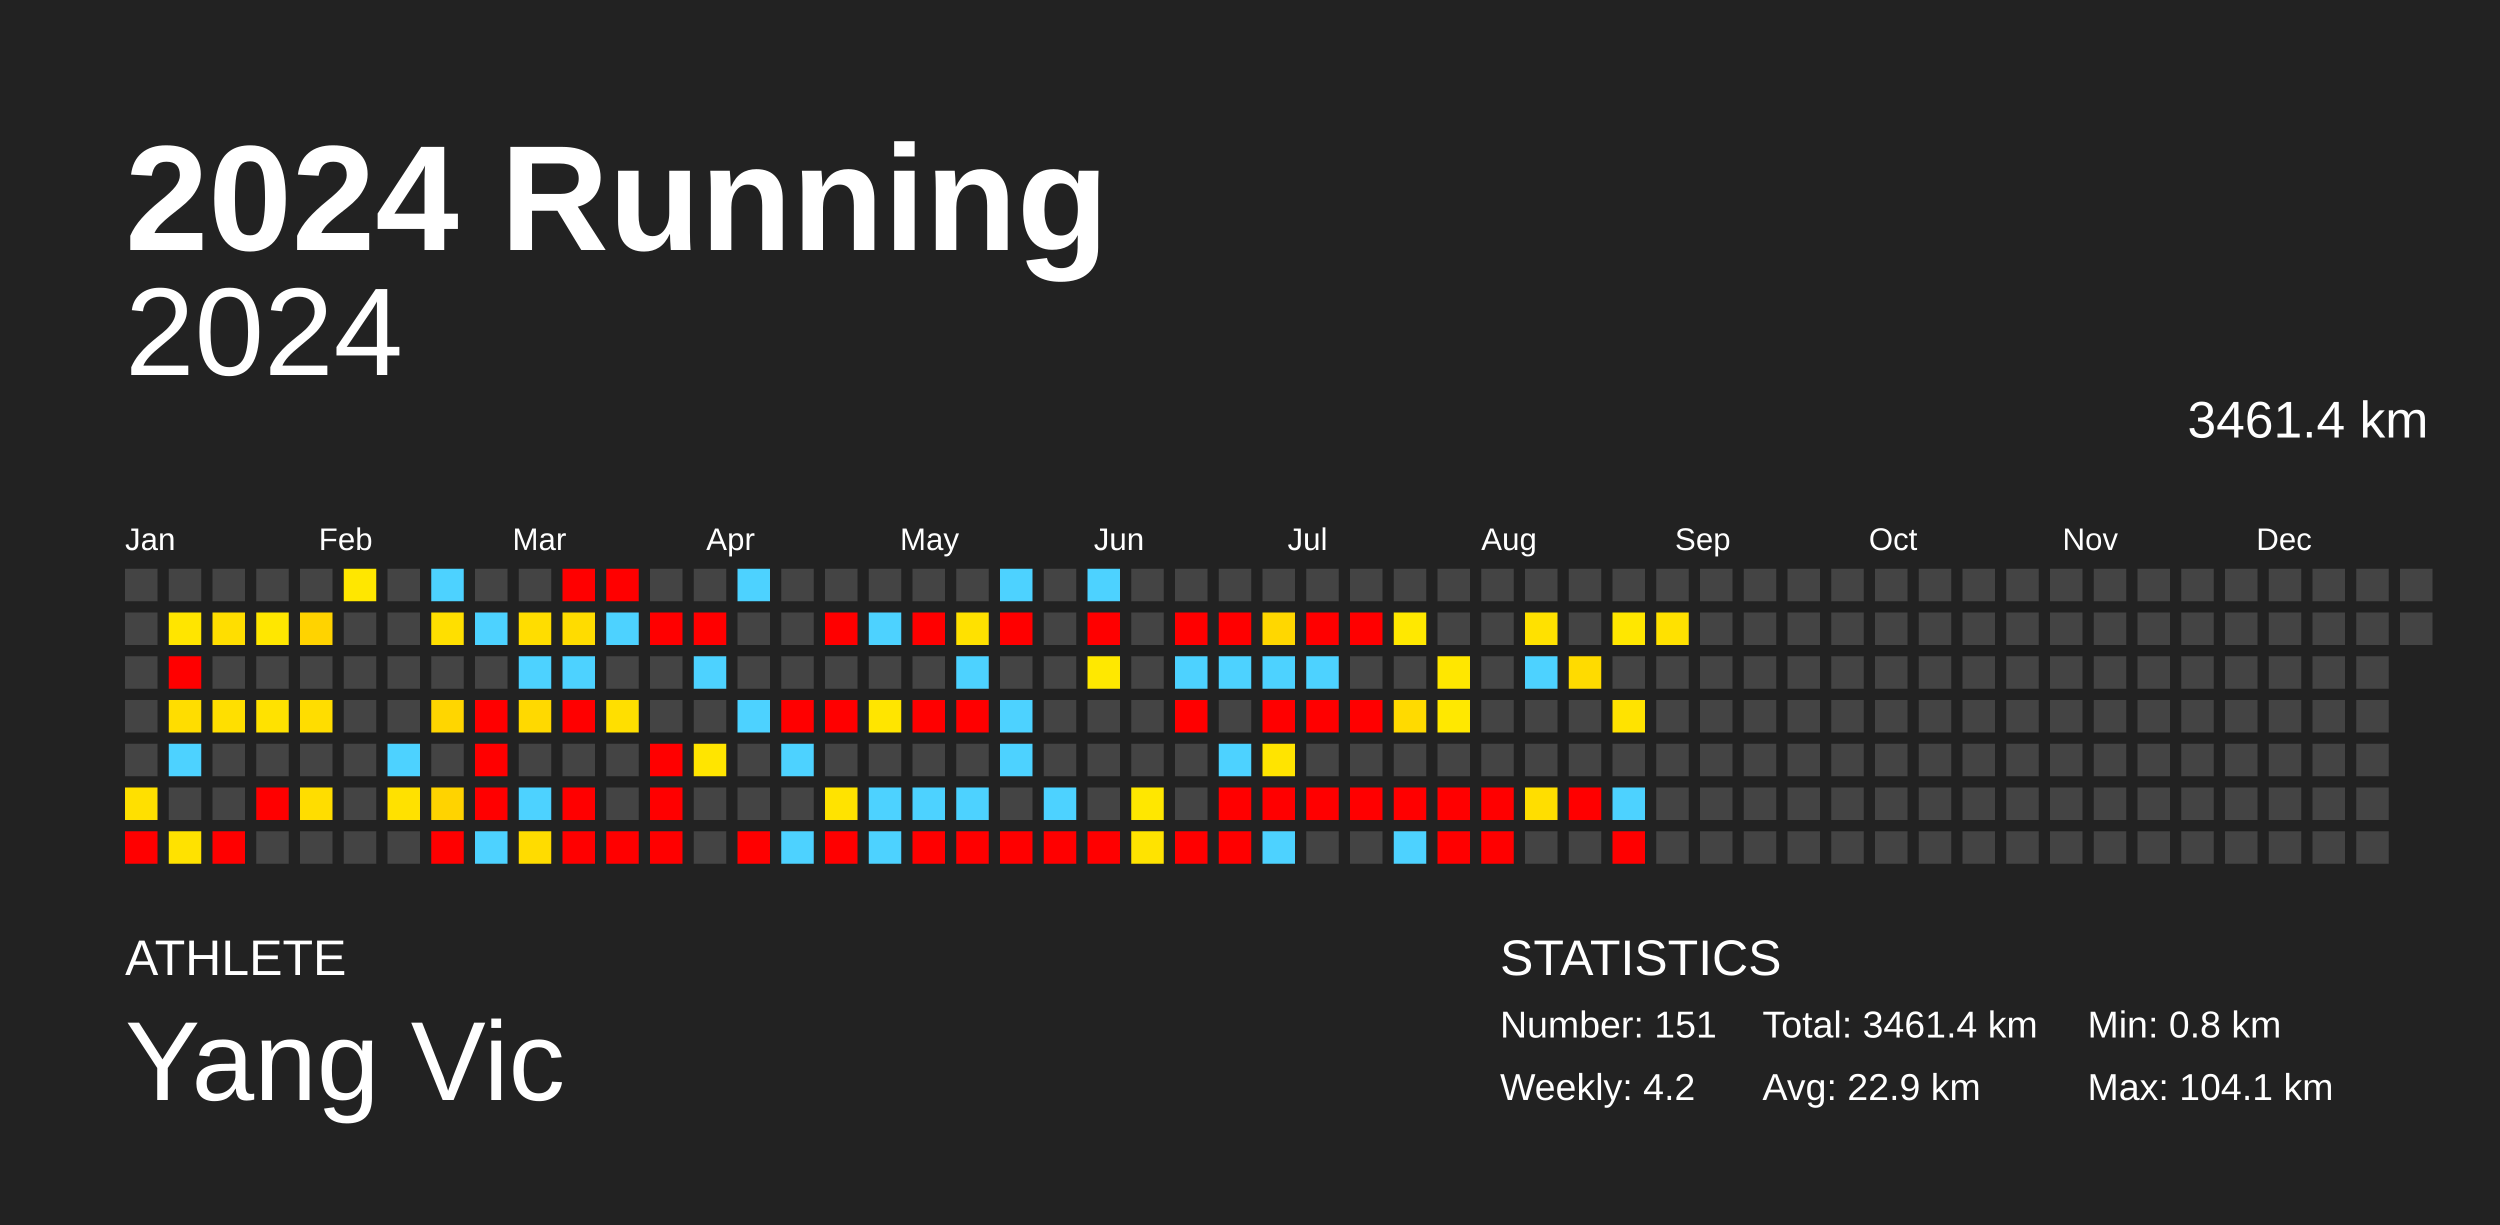
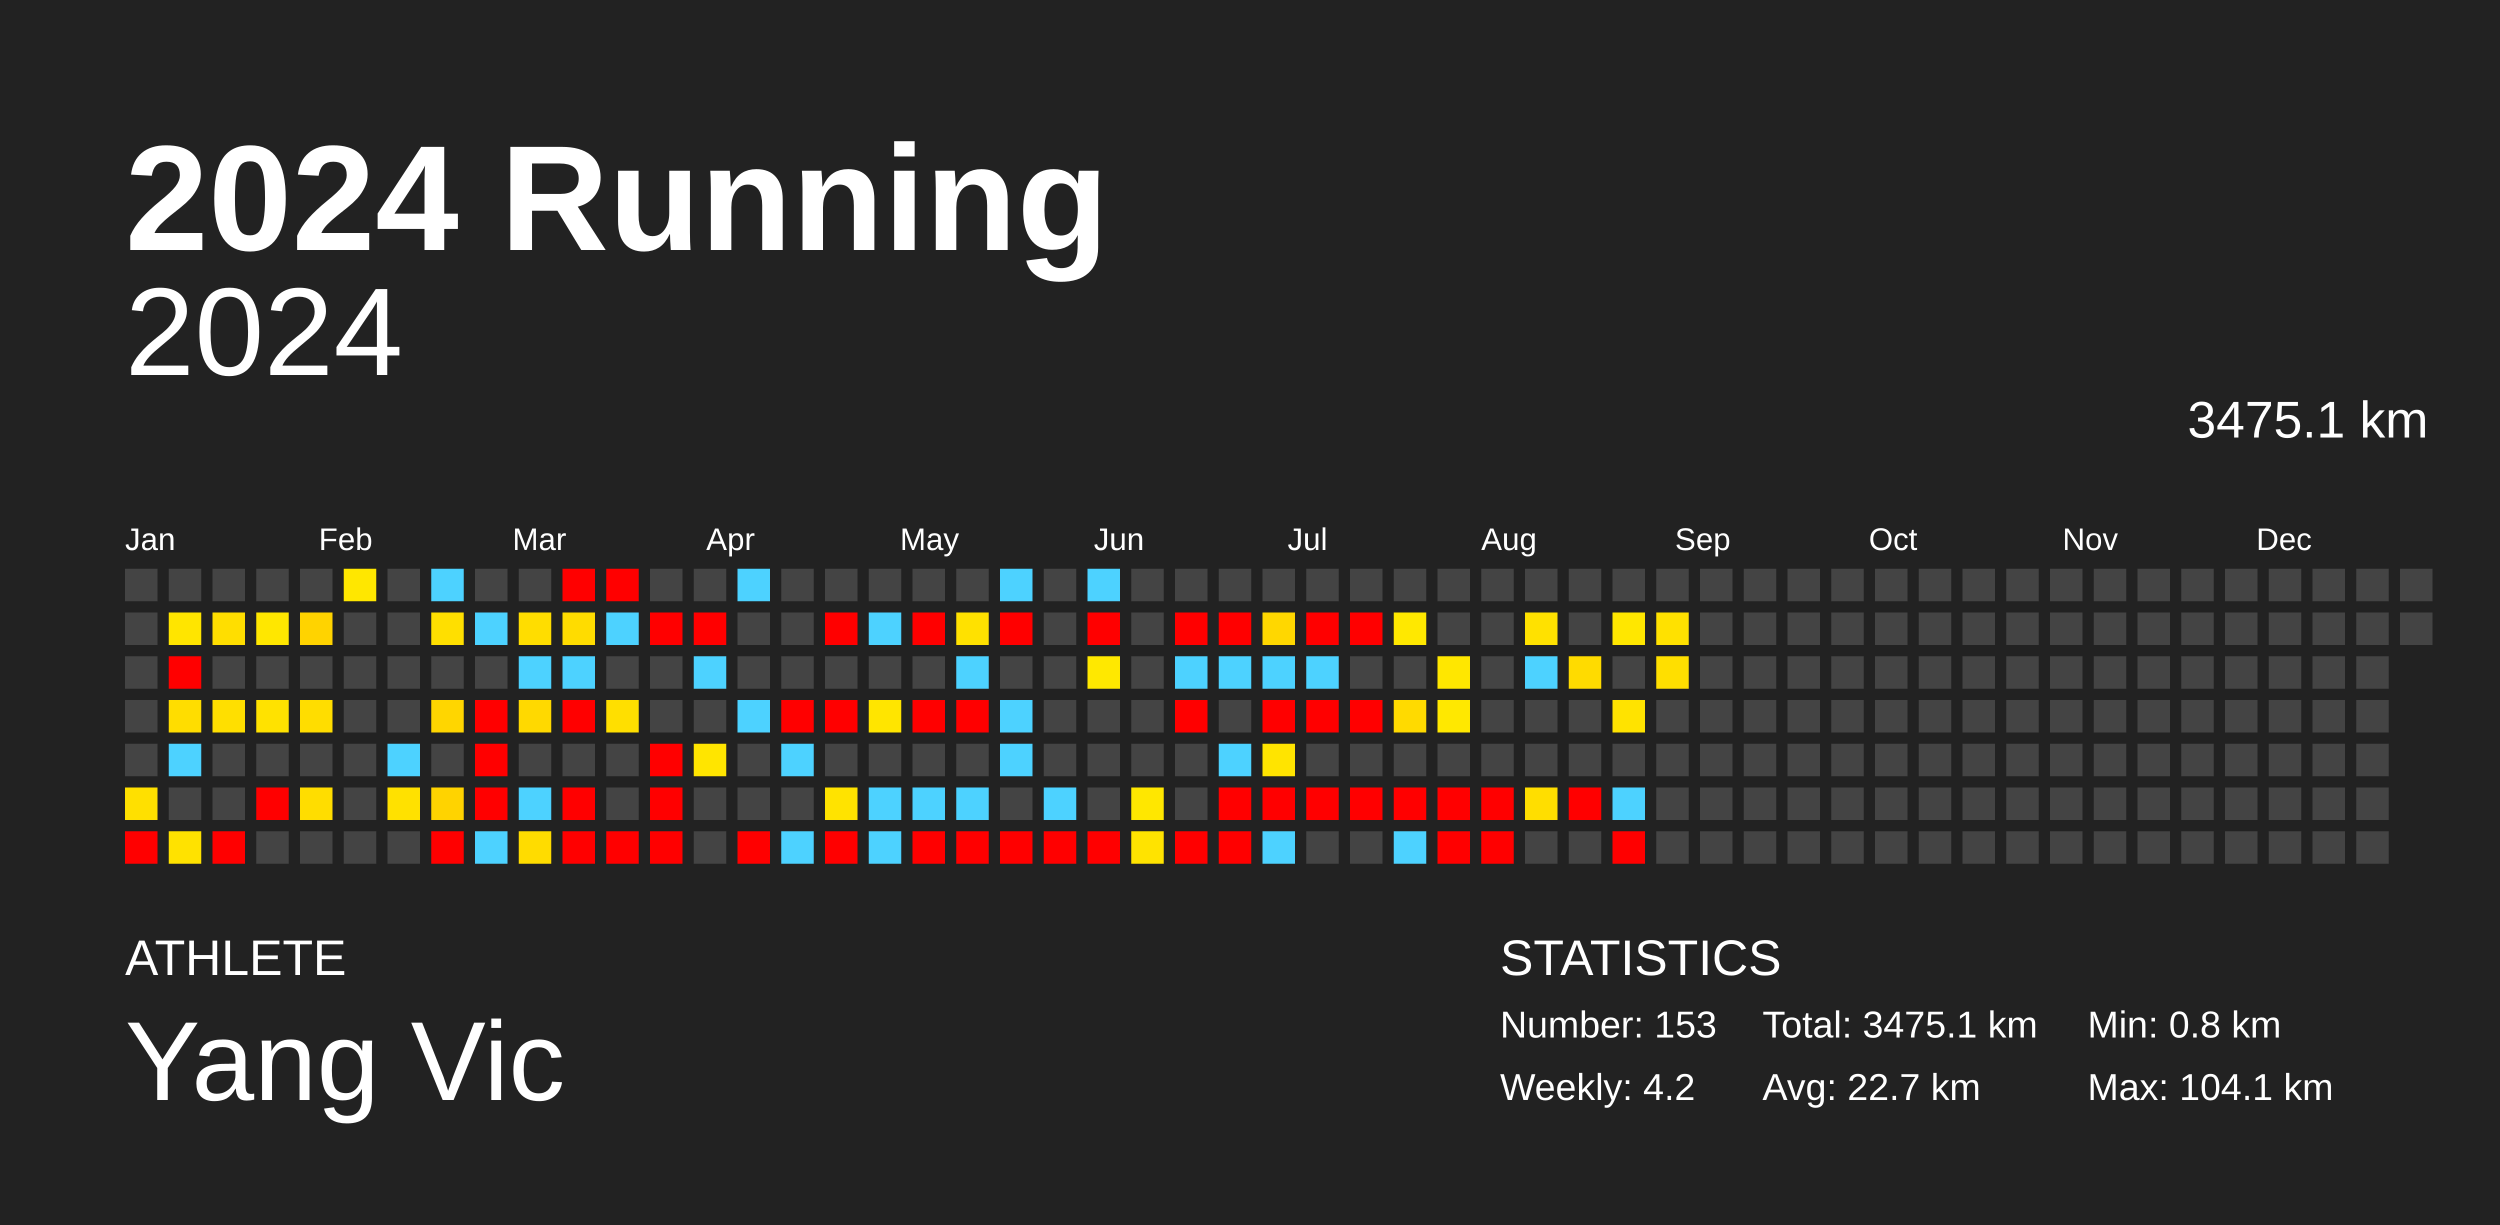
<svg xmlns="http://www.w3.org/2000/svg" baseProfile="full" height="98mm" version="1.1" viewBox="0,0,200,98" width="200mm">
  <defs />
  <rect fill="#222222" height="98" width="200" x="0" y="0" />
  <text fill="#FFFFFF" style="font-size:12px; font-family:Arial; font-weight:bold;" x="10" y="20">2024 Running</text>
  <text fill="#FFFFFF" style="font-size:4px; font-family:Arial" x="10" y="78">ATHLETE</text>
  <text fill="#FFFFFF" style="font-size:9px; font-family:Arial" x="10" y="88">Yang Vic</text>
  <text fill="#FFFFFF" style="font-size:4px; font-family:Arial" x="120" y="78">STATISTICS</text>
-   <text fill="#FFFFFF" style="font-size:3px; font-family:Arial" x="120" y="83">Number: 151</text>
+   <text fill="#FFFFFF" style="font-size:3px; font-family:Arial" x="120" y="83">Number: 153</text>
  <text fill="#FFFFFF" style="font-size:3px; font-family:Arial" x="120" y="88">Weekly: 4.2</text>
-   <text fill="#FFFFFF" style="font-size:3px; font-family:Arial" x="141" y="83">Total: 3461.4 km</text>
-   <text fill="#FFFFFF" style="font-size:3px; font-family:Arial" x="141" y="88">Avg: 22.9 km</text>
+   <text fill="#FFFFFF" style="font-size:3px; font-family:Arial" x="141" y="83">Total: 3475.1 km</text>
+   <text fill="#FFFFFF" style="font-size:3px; font-family:Arial" x="141" y="88">Avg: 22.7 km</text>
  <text fill="#FFFFFF" style="font-size:3px; font-family:Arial" x="167" y="83">Min: 0.8 km</text>
  <text fill="#FFFFFF" style="font-size:3px; font-family:Arial" x="167" y="88">Max: 104.1 km</text>
  <text alignment-baseline="hanging" fill="#FFFFFF" style="font-size:10.0px; font-family:Arial;" x="10" y="30">2024</text>
-   <text alignment-baseline="hanging" fill="#FFFFFF" style="font-size:4.125px; font-family:Arial;" x="175" y="35">3461.4 km</text>
+   <text alignment-baseline="hanging" fill="#FFFFFF" style="font-size:4.125px; font-family:Arial;" x="175" y="35">3475.1 km</text>
  <text fill="#FFFFFF" style="font-size:2.5px; font-family:Arial" x="10.0" y="44">Jan</text>
  <text fill="#FFFFFF" style="font-size:2.5px; font-family:Arial" x="25.5" y="44">Feb</text>
  <text fill="#FFFFFF" style="font-size:2.5px; font-family:Arial" x="41.0" y="44">Mar</text>
  <text fill="#FFFFFF" style="font-size:2.5px; font-family:Arial" x="56.5" y="44">Apr</text>
  <text fill="#FFFFFF" style="font-size:2.5px; font-family:Arial" x="72.0" y="44">May</text>
  <text fill="#FFFFFF" style="font-size:2.5px; font-family:Arial" x="87.5" y="44">Jun</text>
  <text fill="#FFFFFF" style="font-size:2.5px; font-family:Arial" x="103.0" y="44">Jul</text>
  <text fill="#FFFFFF" style="font-size:2.5px; font-family:Arial" x="118.5" y="44">Aug</text>
  <text fill="#FFFFFF" style="font-size:2.5px; font-family:Arial" x="134.0" y="44">Sep</text>
  <text fill="#FFFFFF" style="font-size:2.5px; font-family:Arial" x="149.5" y="44">Oct</text>
  <text fill="#FFFFFF" style="font-size:2.5px; font-family:Arial" x="165.0" y="44">Nov</text>
  <text fill="#FFFFFF" style="font-size:2.5px; font-family:Arial" x="180.5" y="44">Dec</text>
  <rect fill="#444444" height="2.6" width="2.6" x="10.0" y="45.5" />
  <rect fill="#444444" height="2.6" width="2.6" x="10.0" y="49.0" />
  <rect fill="#444444" height="2.6" width="2.6" x="10.0" y="52.5" />
  <rect fill="#444444" height="2.6" width="2.6" x="10.0" y="56.0" />
  <rect fill="#444444" height="2.6" width="2.6" x="10.0" y="59.5" />
  <rect fill="#ffe000" height="2.6" width="2.6" x="10.0" y="63.0" />
  <rect fill="red" height="2.6" width="2.6" x="10.0" y="66.5" />
  <rect fill="#444444" height="2.6" width="2.6" x="13.5" y="45.5" />
  <rect fill="#ffe500" height="2.6" width="2.6" x="13.5" y="49.0" />
  <rect fill="red" height="2.6" width="2.6" x="13.5" y="52.5" />
  <rect fill="#ffdd00" height="2.6" width="2.6" x="13.5" y="56.0" />
  <rect fill="#4dd2ff" height="2.6" width="2.6" x="13.5" y="59.5" />
  <rect fill="#444444" height="2.6" width="2.6" x="13.5" y="63.0" />
  <rect fill="#ffe200" height="2.6" width="2.6" x="13.5" y="66.5" />
  <rect fill="#444444" height="2.6" width="2.6" x="17.0" y="45.5" />
  <rect fill="#ffde00" height="2.6" width="2.6" x="17.0" y="49.0" />
  <rect fill="#444444" height="2.6" width="2.6" x="17.0" y="52.5" />
  <rect fill="#ffdf00" height="2.6" width="2.6" x="17.0" y="56.0" />
  <rect fill="#444444" height="2.6" width="2.6" x="17.0" y="59.5" />
  <rect fill="#444444" height="2.6" width="2.6" x="17.0" y="63.0" />
  <rect fill="red" height="2.6" width="2.6" x="17.0" y="66.5" />
  <rect fill="#444444" height="2.6" width="2.6" x="20.5" y="45.5" />
  <rect fill="#ffe700" height="2.6" width="2.6" x="20.5" y="49.0" />
  <rect fill="#444444" height="2.6" width="2.6" x="20.5" y="52.5" />
  <rect fill="#ffe200" height="2.6" width="2.6" x="20.5" y="56.0" />
  <rect fill="#444444" height="2.6" width="2.6" x="20.5" y="59.5" />
  <rect fill="red" height="2.6" width="2.6" x="20.5" y="63.0" />
  <rect fill="#444444" height="2.6" width="2.6" x="20.5" y="66.5" />
  <rect fill="#444444" height="2.6" width="2.6" x="24.0" y="45.5" />
  <rect fill="#ffd300" height="2.6" width="2.6" x="24.0" y="49.0" />
  <rect fill="#444444" height="2.6" width="2.6" x="24.0" y="52.5" />
  <rect fill="#ffdd00" height="2.6" width="2.6" x="24.0" y="56.0" />
  <rect fill="#444444" height="2.6" width="2.6" x="24.0" y="59.5" />
  <rect fill="#ffdd00" height="2.6" width="2.6" x="24.0" y="63.0" />
  <rect fill="#444444" height="2.6" width="2.6" x="24.0" y="66.5" />
  <rect fill="#ffe700" height="2.6" width="2.6" x="27.5" y="45.5" />
  <rect fill="#444444" height="2.6" width="2.6" x="27.5" y="49.0" />
  <rect fill="#444444" height="2.6" width="2.6" x="27.5" y="52.5" />
  <rect fill="#444444" height="2.6" width="2.6" x="27.5" y="56.0" />
  <rect fill="#444444" height="2.6" width="2.6" x="27.5" y="59.5" />
  <rect fill="#444444" height="2.6" width="2.6" x="27.5" y="63.0" />
  <rect fill="#444444" height="2.6" width="2.6" x="27.5" y="66.5" />
  <rect fill="#444444" height="2.6" width="2.6" x="31.0" y="45.5" />
  <rect fill="#444444" height="2.6" width="2.6" x="31.0" y="49.0" />
  <rect fill="#444444" height="2.6" width="2.6" x="31.0" y="52.5" />
  <rect fill="#444444" height="2.6" width="2.6" x="31.0" y="56.0" />
  <rect fill="#4dd2ff" height="2.6" width="2.6" x="31.0" y="59.5" />
  <rect fill="#ffe100" height="2.6" width="2.6" x="31.0" y="63.0" />
  <rect fill="#444444" height="2.6" width="2.6" x="31.0" y="66.5" />
  <rect fill="#4dd2ff" height="2.6" width="2.6" x="34.5" y="45.5" />
  <rect fill="#ffdf00" height="2.6" width="2.6" x="34.5" y="49.0" />
  <rect fill="#444444" height="2.6" width="2.6" x="34.5" y="52.5" />
  <rect fill="#ffd600" height="2.6" width="2.6" x="34.5" y="56.0" />
  <rect fill="#444444" height="2.6" width="2.6" x="34.5" y="59.5" />
  <rect fill="#ffd300" height="2.6" width="2.6" x="34.5" y="63.0" />
  <rect fill="red" height="2.6" width="2.6" x="34.5" y="66.5" />
  <rect fill="#444444" height="2.6" width="2.6" x="38.0" y="45.5" />
  <rect fill="#4dd2ff" height="2.6" width="2.6" x="38.0" y="49.0" />
  <rect fill="#444444" height="2.6" width="2.6" x="38.0" y="52.5" />
  <rect fill="red" height="2.6" width="2.6" x="38.0" y="56.0" />
  <rect fill="red" height="2.6" width="2.6" x="38.0" y="59.5" />
  <rect fill="red" height="2.6" width="2.6" x="38.0" y="63.0" />
  <rect fill="#4dd2ff" height="2.6" width="2.6" x="38.0" y="66.5" />
  <rect fill="#444444" height="2.6" width="2.6" x="41.5" y="45.5" />
  <rect fill="#ffdd00" height="2.6" width="2.6" x="41.5" y="49.0" />
  <rect fill="#4dd2ff" height="2.6" width="2.6" x="41.5" y="52.5" />
  <rect fill="#ffd900" height="2.6" width="2.6" x="41.5" y="56.0" />
  <rect fill="#444444" height="2.6" width="2.6" x="41.5" y="59.5" />
  <rect fill="#4dd2ff" height="2.6" width="2.6" x="41.5" y="63.0" />
  <rect fill="#ffdc00" height="2.6" width="2.6" x="41.5" y="66.5" />
  <rect fill="red" height="2.6" width="2.6" x="45.0" y="45.5" />
  <rect fill="#ffdc00" height="2.6" width="2.6" x="45.0" y="49.0" />
  <rect fill="#4dd2ff" height="2.6" width="2.6" x="45.0" y="52.5" />
  <rect fill="red" height="2.6" width="2.6" x="45.0" y="56.0" />
  <rect fill="#444444" height="2.6" width="2.6" x="45.0" y="59.5" />
  <rect fill="red" height="2.6" width="2.6" x="45.0" y="63.0" />
  <rect fill="red" height="2.6" width="2.6" x="45.0" y="66.5" />
  <rect fill="red" height="2.6" width="2.6" x="48.5" y="45.5" />
  <rect fill="#4dd2ff" height="2.6" width="2.6" x="48.5" y="49.0" />
  <rect fill="#444444" height="2.6" width="2.6" x="48.5" y="52.5" />
  <rect fill="#ffdf00" height="2.6" width="2.6" x="48.5" y="56.0" />
  <rect fill="#444444" height="2.6" width="2.6" x="48.5" y="59.5" />
  <rect fill="#444444" height="2.6" width="2.6" x="48.5" y="63.0" />
  <rect fill="red" height="2.6" width="2.6" x="48.5" y="66.5" />
  <rect fill="#444444" height="2.6" width="2.6" x="52.0" y="45.5" />
  <rect fill="red" height="2.6" width="2.6" x="52.0" y="49.0" />
  <rect fill="#444444" height="2.6" width="2.6" x="52.0" y="52.5" />
  <rect fill="#444444" height="2.6" width="2.6" x="52.0" y="56.0" />
  <rect fill="red" height="2.6" width="2.6" x="52.0" y="59.5" />
  <rect fill="red" height="2.6" width="2.6" x="52.0" y="63.0" />
  <rect fill="red" height="2.6" width="2.6" x="52.0" y="66.5" />
  <rect fill="#444444" height="2.6" width="2.6" x="55.5" y="45.5" />
  <rect fill="red" height="2.6" width="2.6" x="55.5" y="49.0" />
  <rect fill="#4dd2ff" height="2.6" width="2.6" x="55.5" y="52.5" />
  <rect fill="#444444" height="2.6" width="2.6" x="55.5" y="56.0" />
  <rect fill="#ffe500" height="2.6" width="2.6" x="55.5" y="59.5" />
  <rect fill="#444444" height="2.6" width="2.6" x="55.5" y="63.0" />
  <rect fill="#444444" height="2.6" width="2.6" x="55.5" y="66.5" />
  <rect fill="#4dd2ff" height="2.6" width="2.6" x="59.0" y="45.5" />
  <rect fill="#444444" height="2.6" width="2.6" x="59.0" y="49.0" />
  <rect fill="#444444" height="2.6" width="2.6" x="59.0" y="52.5" />
  <rect fill="#4dd2ff" height="2.6" width="2.6" x="59.0" y="56.0" />
  <rect fill="#444444" height="2.6" width="2.6" x="59.0" y="59.5" />
  <rect fill="#444444" height="2.6" width="2.6" x="59.0" y="63.0" />
  <rect fill="red" height="2.6" width="2.6" x="59.0" y="66.5" />
  <rect fill="#444444" height="2.6" width="2.6" x="62.5" y="45.5" />
  <rect fill="#444444" height="2.6" width="2.6" x="62.5" y="49.0" />
  <rect fill="#444444" height="2.6" width="2.6" x="62.5" y="52.5" />
  <rect fill="red" height="2.6" width="2.6" x="62.5" y="56.0" />
  <rect fill="#4dd2ff" height="2.6" width="2.6" x="62.5" y="59.5" />
  <rect fill="#444444" height="2.6" width="2.6" x="62.5" y="63.0" />
  <rect fill="#4dd2ff" height="2.6" width="2.6" x="62.5" y="66.5" />
  <rect fill="#444444" height="2.6" width="2.6" x="66.0" y="45.5" />
  <rect fill="red" height="2.6" width="2.6" x="66.0" y="49.0" />
  <rect fill="#444444" height="2.6" width="2.6" x="66.0" y="52.5" />
  <rect fill="red" height="2.6" width="2.6" x="66.0" y="56.0" />
  <rect fill="#444444" height="2.6" width="2.6" x="66.0" y="59.5" />
  <rect fill="#ffe300" height="2.6" width="2.6" x="66.0" y="63.0" />
  <rect fill="red" height="2.6" width="2.6" x="66.0" y="66.5" />
  <rect fill="#444444" height="2.6" width="2.6" x="69.5" y="45.5" />
  <rect fill="#4dd2ff" height="2.6" width="2.6" x="69.5" y="49.0" />
  <rect fill="#444444" height="2.6" width="2.6" x="69.5" y="52.5" />
  <rect fill="#ffe500" height="2.6" width="2.6" x="69.5" y="56.0" />
  <rect fill="#444444" height="2.6" width="2.6" x="69.5" y="59.5" />
  <rect fill="#4dd2ff" height="2.6" width="2.6" x="69.5" y="63.0" />
  <rect fill="#4dd2ff" height="2.6" width="2.6" x="69.5" y="66.5" />
  <rect fill="#444444" height="2.6" width="2.6" x="73.0" y="45.5" />
  <rect fill="red" height="2.6" width="2.6" x="73.0" y="49.0" />
  <rect fill="#444444" height="2.6" width="2.6" x="73.0" y="52.5" />
  <rect fill="red" height="2.6" width="2.6" x="73.0" y="56.0" />
  <rect fill="#444444" height="2.6" width="2.6" x="73.0" y="59.5" />
  <rect fill="#4dd2ff" height="2.6" width="2.6" x="73.0" y="63.0" />
  <rect fill="red" height="2.6" width="2.6" x="73.0" y="66.5" />
  <rect fill="#444444" height="2.6" width="2.6" x="76.5" y="45.5" />
  <rect fill="#ffe100" height="2.6" width="2.6" x="76.5" y="49.0" />
  <rect fill="#4dd2ff" height="2.6" width="2.6" x="76.5" y="52.5" />
  <rect fill="red" height="2.6" width="2.6" x="76.5" y="56.0" />
  <rect fill="#444444" height="2.6" width="2.6" x="76.5" y="59.5" />
  <rect fill="#4dd2ff" height="2.6" width="2.6" x="76.5" y="63.0" />
  <rect fill="red" height="2.6" width="2.6" x="76.5" y="66.5" />
  <rect fill="#4dd2ff" height="2.6" width="2.6" x="80.0" y="45.5" />
  <rect fill="red" height="2.6" width="2.6" x="80.0" y="49.0" />
  <rect fill="#444444" height="2.6" width="2.6" x="80.0" y="52.5" />
  <rect fill="#4dd2ff" height="2.6" width="2.6" x="80.0" y="56.0" />
  <rect fill="#4dd2ff" height="2.6" width="2.6" x="80.0" y="59.5" />
  <rect fill="#444444" height="2.6" width="2.6" x="80.0" y="63.0" />
  <rect fill="red" height="2.6" width="2.6" x="80.0" y="66.5" />
  <rect fill="#444444" height="2.6" width="2.6" x="83.5" y="45.5" />
  <rect fill="#444444" height="2.6" width="2.6" x="83.5" y="49.0" />
  <rect fill="#444444" height="2.6" width="2.6" x="83.5" y="52.5" />
  <rect fill="#444444" height="2.6" width="2.6" x="83.5" y="56.0" />
  <rect fill="#444444" height="2.6" width="2.6" x="83.5" y="59.5" />
  <rect fill="#4dd2ff" height="2.6" width="2.6" x="83.5" y="63.0" />
  <rect fill="red" height="2.6" width="2.6" x="83.5" y="66.5" />
  <rect fill="#4dd2ff" height="2.6" width="2.6" x="87.0" y="45.5" />
  <rect fill="red" height="2.6" width="2.6" x="87.0" y="49.0" />
  <rect fill="#ffe800" height="2.6" width="2.6" x="87.0" y="52.5" />
  <rect fill="#444444" height="2.6" width="2.6" x="87.0" y="56.0" />
  <rect fill="#444444" height="2.6" width="2.6" x="87.0" y="59.5" />
  <rect fill="#444444" height="2.6" width="2.6" x="87.0" y="63.0" />
  <rect fill="red" height="2.6" width="2.6" x="87.0" y="66.5" />
  <rect fill="#444444" height="2.6" width="2.6" x="90.5" y="45.5" />
  <rect fill="#444444" height="2.6" width="2.6" x="90.5" y="49.0" />
  <rect fill="#444444" height="2.6" width="2.6" x="90.5" y="52.5" />
  <rect fill="#444444" height="2.6" width="2.6" x="90.5" y="56.0" />
  <rect fill="#444444" height="2.6" width="2.6" x="90.5" y="59.5" />
  <rect fill="#ffe700" height="2.6" width="2.6" x="90.5" y="63.0" />
  <rect fill="#ffe300" height="2.6" width="2.6" x="90.5" y="66.5" />
  <rect fill="#444444" height="2.6" width="2.6" x="94.0" y="45.5" />
  <rect fill="red" height="2.6" width="2.6" x="94.0" y="49.0" />
  <rect fill="#4dd2ff" height="2.6" width="2.6" x="94.0" y="52.5" />
  <rect fill="red" height="2.6" width="2.6" x="94.0" y="56.0" />
  <rect fill="#444444" height="2.6" width="2.6" x="94.0" y="59.5" />
  <rect fill="#444444" height="2.6" width="2.6" x="94.0" y="63.0" />
  <rect fill="red" height="2.6" width="2.6" x="94.0" y="66.5" />
  <rect fill="#444444" height="2.6" width="2.6" x="97.5" y="45.5" />
  <rect fill="red" height="2.6" width="2.6" x="97.5" y="49.0" />
  <rect fill="#4dd2ff" height="2.6" width="2.6" x="97.5" y="52.5" />
  <rect fill="#444444" height="2.6" width="2.6" x="97.5" y="56.0" />
  <rect fill="#4dd2ff" height="2.6" width="2.6" x="97.5" y="59.5" />
  <rect fill="red" height="2.6" width="2.6" x="97.5" y="63.0" />
  <rect fill="red" height="2.6" width="2.6" x="97.5" y="66.5" />
  <rect fill="#444444" height="2.6" width="2.6" x="101.0" y="45.5" />
  <rect fill="#ffd700" height="2.6" width="2.6" x="101.0" y="49.0" />
  <rect fill="#4dd2ff" height="2.6" width="2.6" x="101.0" y="52.5" />
  <rect fill="red" height="2.6" width="2.6" x="101.0" y="56.0" />
  <rect fill="#ffe400" height="2.6" width="2.6" x="101.0" y="59.5" />
  <rect fill="red" height="2.6" width="2.6" x="101.0" y="63.0" />
  <rect fill="#4dd2ff" height="2.6" width="2.6" x="101.0" y="66.5" />
  <rect fill="#444444" height="2.6" width="2.6" x="104.5" y="45.5" />
  <rect fill="red" height="2.6" width="2.6" x="104.5" y="49.0" />
  <rect fill="#4dd2ff" height="2.6" width="2.6" x="104.5" y="52.5" />
  <rect fill="red" height="2.6" width="2.6" x="104.5" y="56.0" />
  <rect fill="#444444" height="2.6" width="2.6" x="104.5" y="59.5" />
  <rect fill="red" height="2.6" width="2.6" x="104.5" y="63.0" />
  <rect fill="#444444" height="2.6" width="2.6" x="104.5" y="66.5" />
  <rect fill="#444444" height="2.6" width="2.6" x="108.0" y="45.5" />
  <rect fill="red" height="2.6" width="2.6" x="108.0" y="49.0" />
  <rect fill="#444444" height="2.6" width="2.6" x="108.0" y="52.5" />
  <rect fill="red" height="2.6" width="2.6" x="108.0" y="56.0" />
  <rect fill="#444444" height="2.6" width="2.6" x="108.0" y="59.5" />
  <rect fill="red" height="2.6" width="2.6" x="108.0" y="63.0" />
  <rect fill="#444444" height="2.6" width="2.6" x="108.0" y="66.5" />
  <rect fill="#444444" height="2.6" width="2.6" x="111.5" y="45.5" />
  <rect fill="#ffe800" height="2.6" width="2.6" x="111.5" y="49.0" />
  <rect fill="#444444" height="2.6" width="2.6" x="111.5" y="52.5" />
  <rect fill="#ffda00" height="2.6" width="2.6" x="111.5" y="56.0" />
  <rect fill="#444444" height="2.6" width="2.6" x="111.5" y="59.5" />
  <rect fill="red" height="2.6" width="2.6" x="111.5" y="63.0" />
  <rect fill="#4dd2ff" height="2.6" width="2.6" x="111.5" y="66.5" />
  <rect fill="#444444" height="2.6" width="2.6" x="115.0" y="45.5" />
  <rect fill="#444444" height="2.6" width="2.6" x="115.0" y="49.0" />
  <rect fill="#ffe700" height="2.6" width="2.6" x="115.0" y="52.5" />
  <rect fill="#ffe800" height="2.6" width="2.6" x="115.0" y="56.0" />
  <rect fill="#444444" height="2.6" width="2.6" x="115.0" y="59.5" />
  <rect fill="red" height="2.6" width="2.6" x="115.0" y="63.0" />
  <rect fill="red" height="2.6" width="2.6" x="115.0" y="66.5" />
  <rect fill="#444444" height="2.6" width="2.6" x="118.5" y="45.5" />
  <rect fill="#444444" height="2.6" width="2.6" x="118.5" y="49.0" />
  <rect fill="#444444" height="2.6" width="2.6" x="118.5" y="52.5" />
  <rect fill="#444444" height="2.6" width="2.6" x="118.5" y="56.0" />
  <rect fill="#444444" height="2.6" width="2.6" x="118.5" y="59.5" />
  <rect fill="red" height="2.6" width="2.6" x="118.5" y="63.0" />
  <rect fill="red" height="2.6" width="2.6" x="118.5" y="66.5" />
  <rect fill="#444444" height="2.6" width="2.6" x="122.0" y="45.5" />
  <rect fill="#ffe100" height="2.6" width="2.6" x="122.0" y="49.0" />
  <rect fill="#4dd2ff" height="2.6" width="2.6" x="122.0" y="52.5" />
  <rect fill="#444444" height="2.6" width="2.6" x="122.0" y="56.0" />
  <rect fill="#444444" height="2.6" width="2.6" x="122.0" y="59.5" />
  <rect fill="#ffde00" height="2.6" width="2.6" x="122.0" y="63.0" />
  <rect fill="#444444" height="2.6" width="2.6" x="122.0" y="66.5" />
  <rect fill="#444444" height="2.6" width="2.6" x="125.5" y="45.5" />
  <rect fill="#444444" height="2.6" width="2.6" x="125.5" y="49.0" />
  <rect fill="#ffdb00" height="2.6" width="2.6" x="125.5" y="52.5" />
  <rect fill="#444444" height="2.6" width="2.6" x="125.5" y="56.0" />
  <rect fill="#444444" height="2.6" width="2.6" x="125.5" y="59.5" />
  <rect fill="red" height="2.6" width="2.6" x="125.5" y="63.0" />
  <rect fill="#444444" height="2.6" width="2.6" x="125.5" y="66.5" />
  <rect fill="#444444" height="2.6" width="2.6" x="129.0" y="45.5" />
  <rect fill="#ffe700" height="2.6" width="2.6" x="129.0" y="49.0" />
  <rect fill="#444444" height="2.6" width="2.6" x="129.0" y="52.5" />
  <rect fill="#ffe300" height="2.6" width="2.6" x="129.0" y="56.0" />
  <rect fill="#444444" height="2.6" width="2.6" x="129.0" y="59.5" />
  <rect fill="#4dd2ff" height="2.6" width="2.6" x="129.0" y="63.0" />
  <rect fill="red" height="2.6" width="2.6" x="129.0" y="66.5" />
  <rect fill="#444444" height="2.6" width="2.6" x="132.5" y="45.5" />
  <rect fill="#ffe100" height="2.6" width="2.6" x="132.5" y="49.0" />
-   <rect fill="#444444" height="2.6" width="2.6" x="132.5" y="52.5" />
+   <rect fill="#ffdf00" height="2.6" width="2.6" x="132.5" y="52.5" />
  <rect fill="#444444" height="2.6" width="2.6" x="132.5" y="56.0" />
  <rect fill="#444444" height="2.6" width="2.6" x="132.5" y="59.5" />
  <rect fill="#444444" height="2.6" width="2.6" x="132.5" y="63.0" />
  <rect fill="#444444" height="2.6" width="2.6" x="132.5" y="66.5" />
  <rect fill="#444444" height="2.6" width="2.6" x="136.0" y="45.5" />
  <rect fill="#444444" height="2.6" width="2.6" x="136.0" y="49.0" />
  <rect fill="#444444" height="2.6" width="2.6" x="136.0" y="52.5" />
  <rect fill="#444444" height="2.6" width="2.6" x="136.0" y="56.0" />
  <rect fill="#444444" height="2.6" width="2.6" x="136.0" y="59.5" />
  <rect fill="#444444" height="2.6" width="2.6" x="136.0" y="63.0" />
  <rect fill="#444444" height="2.6" width="2.6" x="136.0" y="66.5" />
  <rect fill="#444444" height="2.6" width="2.6" x="139.5" y="45.5" />
  <rect fill="#444444" height="2.6" width="2.6" x="139.5" y="49.0" />
  <rect fill="#444444" height="2.6" width="2.6" x="139.5" y="52.5" />
  <rect fill="#444444" height="2.6" width="2.6" x="139.5" y="56.0" />
  <rect fill="#444444" height="2.6" width="2.6" x="139.5" y="59.5" />
  <rect fill="#444444" height="2.6" width="2.6" x="139.5" y="63.0" />
  <rect fill="#444444" height="2.6" width="2.6" x="139.5" y="66.5" />
  <rect fill="#444444" height="2.6" width="2.6" x="143.0" y="45.5" />
  <rect fill="#444444" height="2.6" width="2.6" x="143.0" y="49.0" />
  <rect fill="#444444" height="2.6" width="2.6" x="143.0" y="52.5" />
  <rect fill="#444444" height="2.6" width="2.6" x="143.0" y="56.0" />
  <rect fill="#444444" height="2.6" width="2.6" x="143.0" y="59.5" />
  <rect fill="#444444" height="2.6" width="2.6" x="143.0" y="63.0" />
  <rect fill="#444444" height="2.6" width="2.6" x="143.0" y="66.5" />
  <rect fill="#444444" height="2.6" width="2.6" x="146.5" y="45.5" />
  <rect fill="#444444" height="2.6" width="2.6" x="146.5" y="49.0" />
  <rect fill="#444444" height="2.6" width="2.6" x="146.5" y="52.5" />
  <rect fill="#444444" height="2.6" width="2.6" x="146.5" y="56.0" />
  <rect fill="#444444" height="2.6" width="2.6" x="146.5" y="59.5" />
  <rect fill="#444444" height="2.6" width="2.6" x="146.5" y="63.0" />
  <rect fill="#444444" height="2.6" width="2.6" x="146.5" y="66.5" />
  <rect fill="#444444" height="2.6" width="2.6" x="150.0" y="45.5" />
  <rect fill="#444444" height="2.6" width="2.6" x="150.0" y="49.0" />
  <rect fill="#444444" height="2.6" width="2.6" x="150.0" y="52.5" />
  <rect fill="#444444" height="2.6" width="2.6" x="150.0" y="56.0" />
  <rect fill="#444444" height="2.6" width="2.6" x="150.0" y="59.5" />
  <rect fill="#444444" height="2.6" width="2.6" x="150.0" y="63.0" />
  <rect fill="#444444" height="2.6" width="2.6" x="150.0" y="66.5" />
  <rect fill="#444444" height="2.6" width="2.6" x="153.5" y="45.5" />
  <rect fill="#444444" height="2.6" width="2.6" x="153.5" y="49.0" />
  <rect fill="#444444" height="2.6" width="2.6" x="153.5" y="52.5" />
  <rect fill="#444444" height="2.6" width="2.6" x="153.5" y="56.0" />
  <rect fill="#444444" height="2.6" width="2.6" x="153.5" y="59.5" />
  <rect fill="#444444" height="2.6" width="2.6" x="153.5" y="63.0" />
  <rect fill="#444444" height="2.6" width="2.6" x="153.5" y="66.5" />
  <rect fill="#444444" height="2.6" width="2.6" x="157.0" y="45.5" />
  <rect fill="#444444" height="2.6" width="2.6" x="157.0" y="49.0" />
  <rect fill="#444444" height="2.6" width="2.6" x="157.0" y="52.5" />
  <rect fill="#444444" height="2.6" width="2.6" x="157.0" y="56.0" />
  <rect fill="#444444" height="2.6" width="2.6" x="157.0" y="59.5" />
  <rect fill="#444444" height="2.6" width="2.6" x="157.0" y="63.0" />
  <rect fill="#444444" height="2.6" width="2.6" x="157.0" y="66.5" />
  <rect fill="#444444" height="2.6" width="2.6" x="160.5" y="45.5" />
  <rect fill="#444444" height="2.6" width="2.6" x="160.5" y="49.0" />
  <rect fill="#444444" height="2.6" width="2.6" x="160.5" y="52.5" />
  <rect fill="#444444" height="2.6" width="2.6" x="160.5" y="56.0" />
  <rect fill="#444444" height="2.6" width="2.6" x="160.5" y="59.5" />
  <rect fill="#444444" height="2.6" width="2.6" x="160.5" y="63.0" />
  <rect fill="#444444" height="2.6" width="2.6" x="160.5" y="66.5" />
  <rect fill="#444444" height="2.6" width="2.6" x="164.0" y="45.5" />
  <rect fill="#444444" height="2.6" width="2.6" x="164.0" y="49.0" />
  <rect fill="#444444" height="2.6" width="2.6" x="164.0" y="52.5" />
  <rect fill="#444444" height="2.6" width="2.6" x="164.0" y="56.0" />
  <rect fill="#444444" height="2.6" width="2.6" x="164.0" y="59.5" />
  <rect fill="#444444" height="2.6" width="2.6" x="164.0" y="63.0" />
  <rect fill="#444444" height="2.6" width="2.6" x="164.0" y="66.5" />
  <rect fill="#444444" height="2.6" width="2.6" x="167.5" y="45.5" />
  <rect fill="#444444" height="2.6" width="2.6" x="167.5" y="49.0" />
  <rect fill="#444444" height="2.6" width="2.6" x="167.5" y="52.5" />
  <rect fill="#444444" height="2.6" width="2.6" x="167.5" y="56.0" />
  <rect fill="#444444" height="2.6" width="2.6" x="167.5" y="59.5" />
  <rect fill="#444444" height="2.6" width="2.6" x="167.5" y="63.0" />
  <rect fill="#444444" height="2.6" width="2.6" x="167.5" y="66.5" />
  <rect fill="#444444" height="2.6" width="2.6" x="171.0" y="45.5" />
  <rect fill="#444444" height="2.6" width="2.6" x="171.0" y="49.0" />
  <rect fill="#444444" height="2.6" width="2.6" x="171.0" y="52.5" />
  <rect fill="#444444" height="2.6" width="2.6" x="171.0" y="56.0" />
  <rect fill="#444444" height="2.6" width="2.6" x="171.0" y="59.5" />
  <rect fill="#444444" height="2.6" width="2.6" x="171.0" y="63.0" />
  <rect fill="#444444" height="2.6" width="2.6" x="171.0" y="66.5" />
  <rect fill="#444444" height="2.6" width="2.6" x="174.5" y="45.5" />
  <rect fill="#444444" height="2.6" width="2.6" x="174.5" y="49.0" />
  <rect fill="#444444" height="2.6" width="2.6" x="174.5" y="52.5" />
  <rect fill="#444444" height="2.6" width="2.6" x="174.5" y="56.0" />
  <rect fill="#444444" height="2.6" width="2.6" x="174.5" y="59.5" />
  <rect fill="#444444" height="2.6" width="2.6" x="174.5" y="63.0" />
  <rect fill="#444444" height="2.6" width="2.6" x="174.5" y="66.5" />
  <rect fill="#444444" height="2.6" width="2.6" x="178.0" y="45.5" />
  <rect fill="#444444" height="2.6" width="2.6" x="178.0" y="49.0" />
  <rect fill="#444444" height="2.6" width="2.6" x="178.0" y="52.5" />
  <rect fill="#444444" height="2.6" width="2.6" x="178.0" y="56.0" />
  <rect fill="#444444" height="2.6" width="2.6" x="178.0" y="59.5" />
  <rect fill="#444444" height="2.6" width="2.6" x="178.0" y="63.0" />
  <rect fill="#444444" height="2.6" width="2.6" x="178.0" y="66.5" />
  <rect fill="#444444" height="2.6" width="2.6" x="181.5" y="45.5" />
  <rect fill="#444444" height="2.6" width="2.6" x="181.5" y="49.0" />
  <rect fill="#444444" height="2.6" width="2.6" x="181.5" y="52.5" />
  <rect fill="#444444" height="2.6" width="2.6" x="181.5" y="56.0" />
  <rect fill="#444444" height="2.6" width="2.6" x="181.5" y="59.5" />
  <rect fill="#444444" height="2.6" width="2.6" x="181.5" y="63.0" />
  <rect fill="#444444" height="2.6" width="2.6" x="181.5" y="66.5" />
  <rect fill="#444444" height="2.6" width="2.6" x="185.0" y="45.5" />
  <rect fill="#444444" height="2.6" width="2.6" x="185.0" y="49.0" />
  <rect fill="#444444" height="2.6" width="2.6" x="185.0" y="52.5" />
  <rect fill="#444444" height="2.6" width="2.6" x="185.0" y="56.0" />
  <rect fill="#444444" height="2.6" width="2.6" x="185.0" y="59.5" />
  <rect fill="#444444" height="2.6" width="2.6" x="185.0" y="63.0" />
  <rect fill="#444444" height="2.6" width="2.6" x="185.0" y="66.5" />
  <rect fill="#444444" height="2.6" width="2.6" x="188.5" y="45.5" />
  <rect fill="#444444" height="2.6" width="2.6" x="188.5" y="49.0" />
  <rect fill="#444444" height="2.6" width="2.6" x="188.5" y="52.5" />
  <rect fill="#444444" height="2.6" width="2.6" x="188.5" y="56.0" />
  <rect fill="#444444" height="2.6" width="2.6" x="188.5" y="59.5" />
  <rect fill="#444444" height="2.6" width="2.6" x="188.5" y="63.0" />
  <rect fill="#444444" height="2.6" width="2.6" x="188.5" y="66.5" />
  <rect fill="#444444" height="2.6" width="2.6" x="192.0" y="45.5" />
  <rect fill="#444444" height="2.6" width="2.6" x="192.0" y="49.0" />
</svg>
